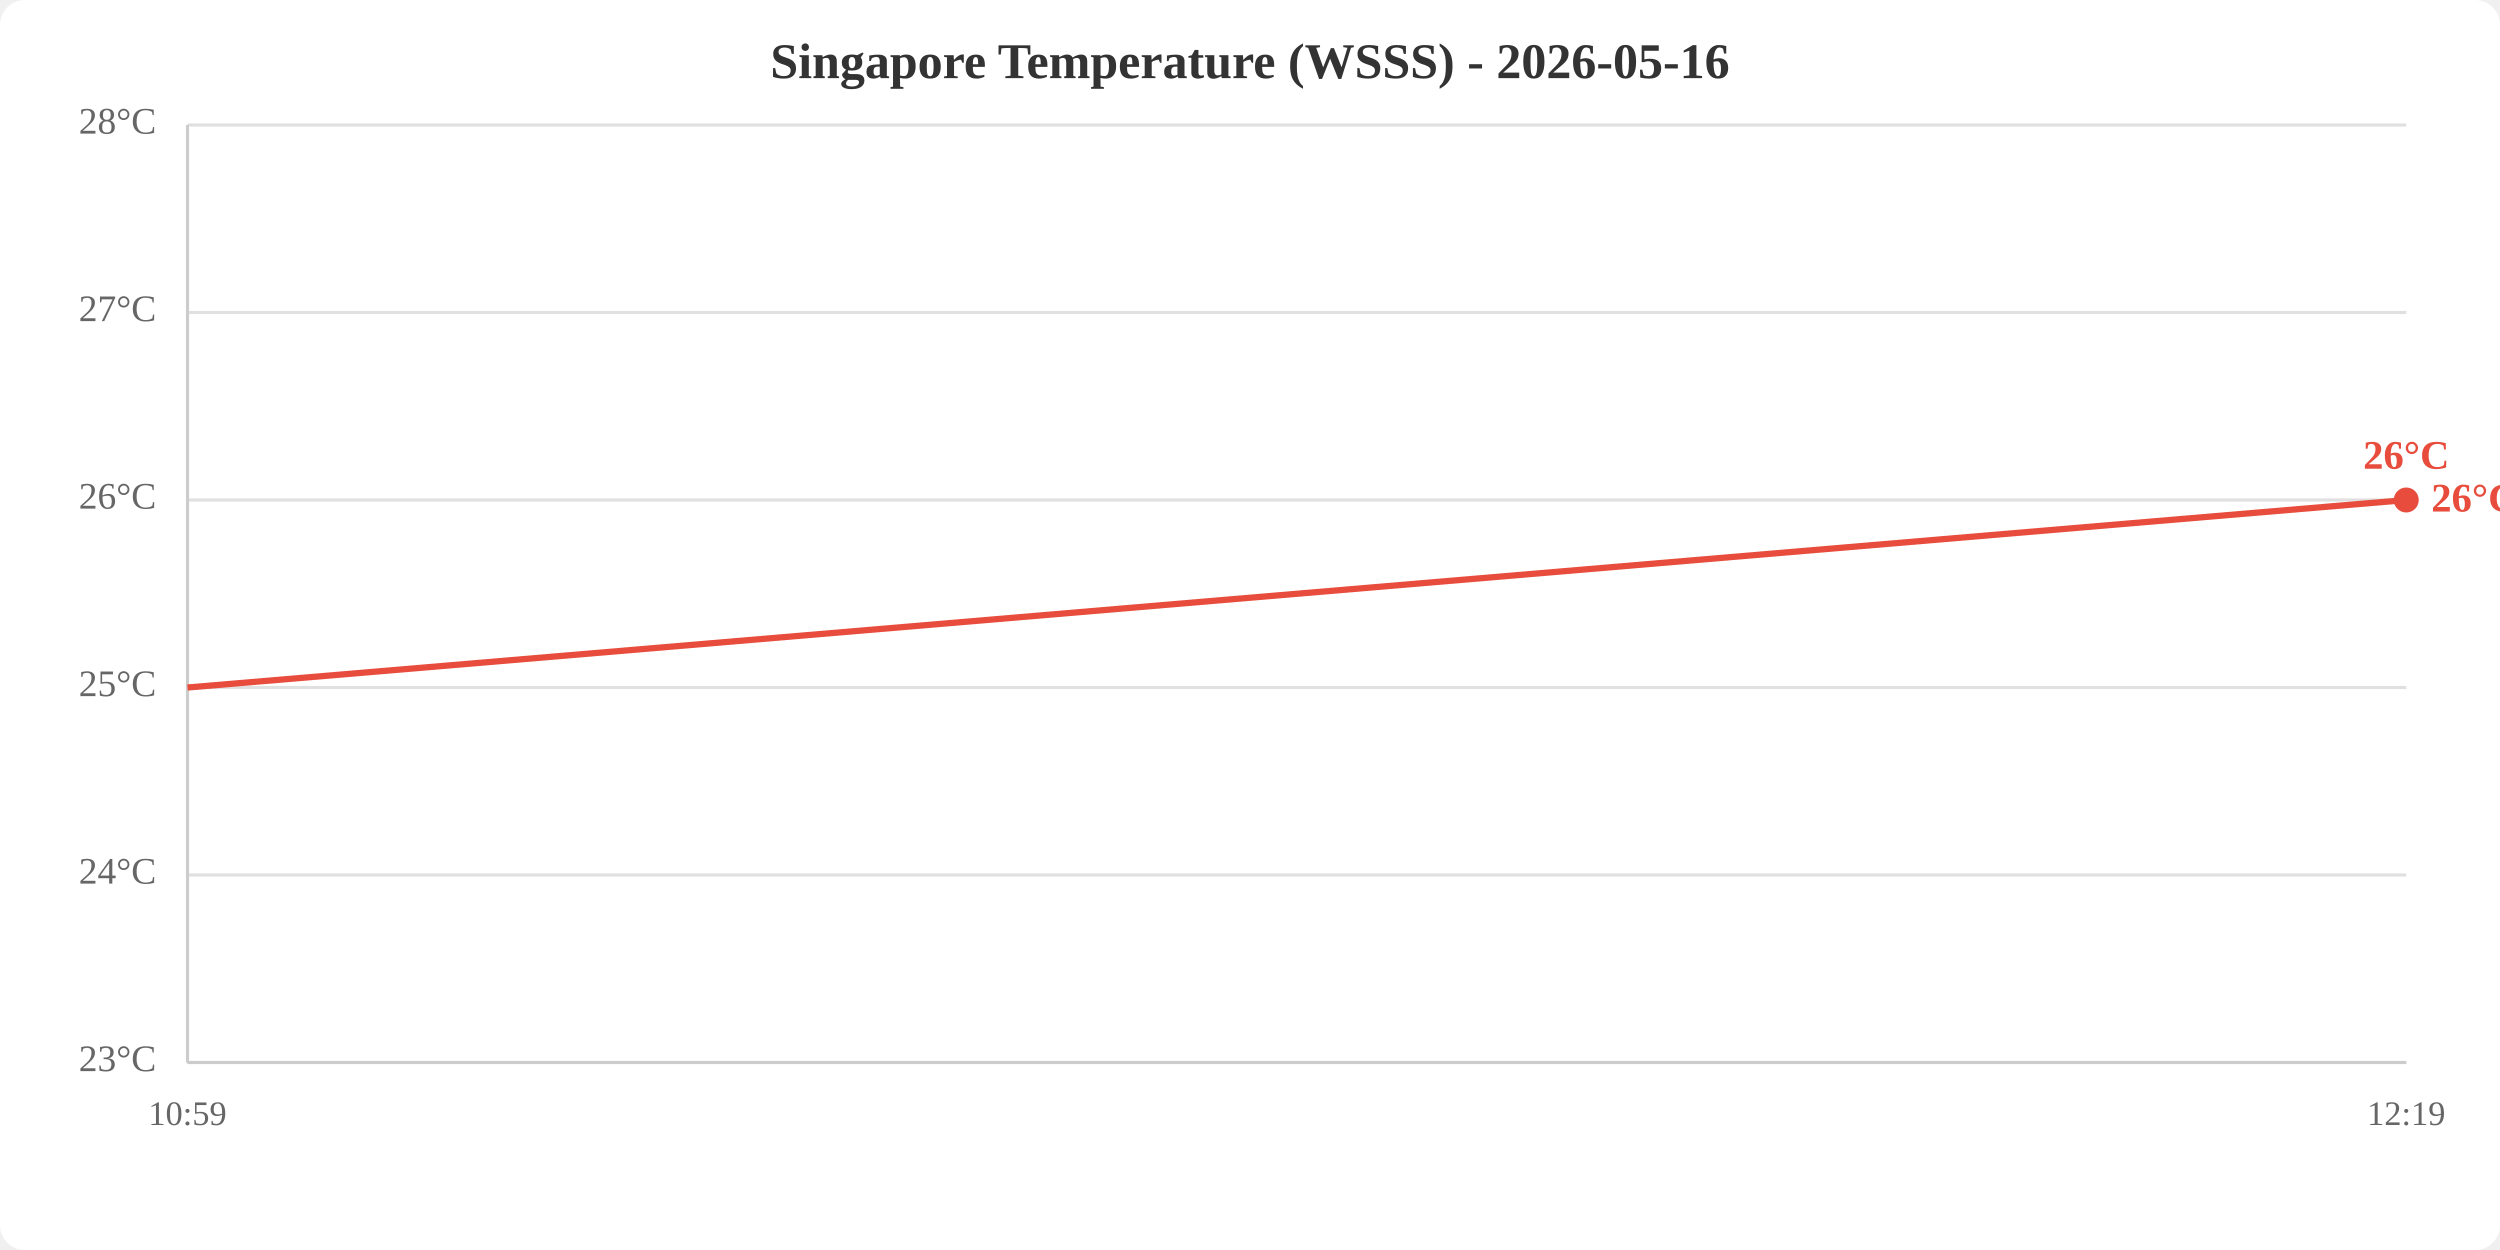
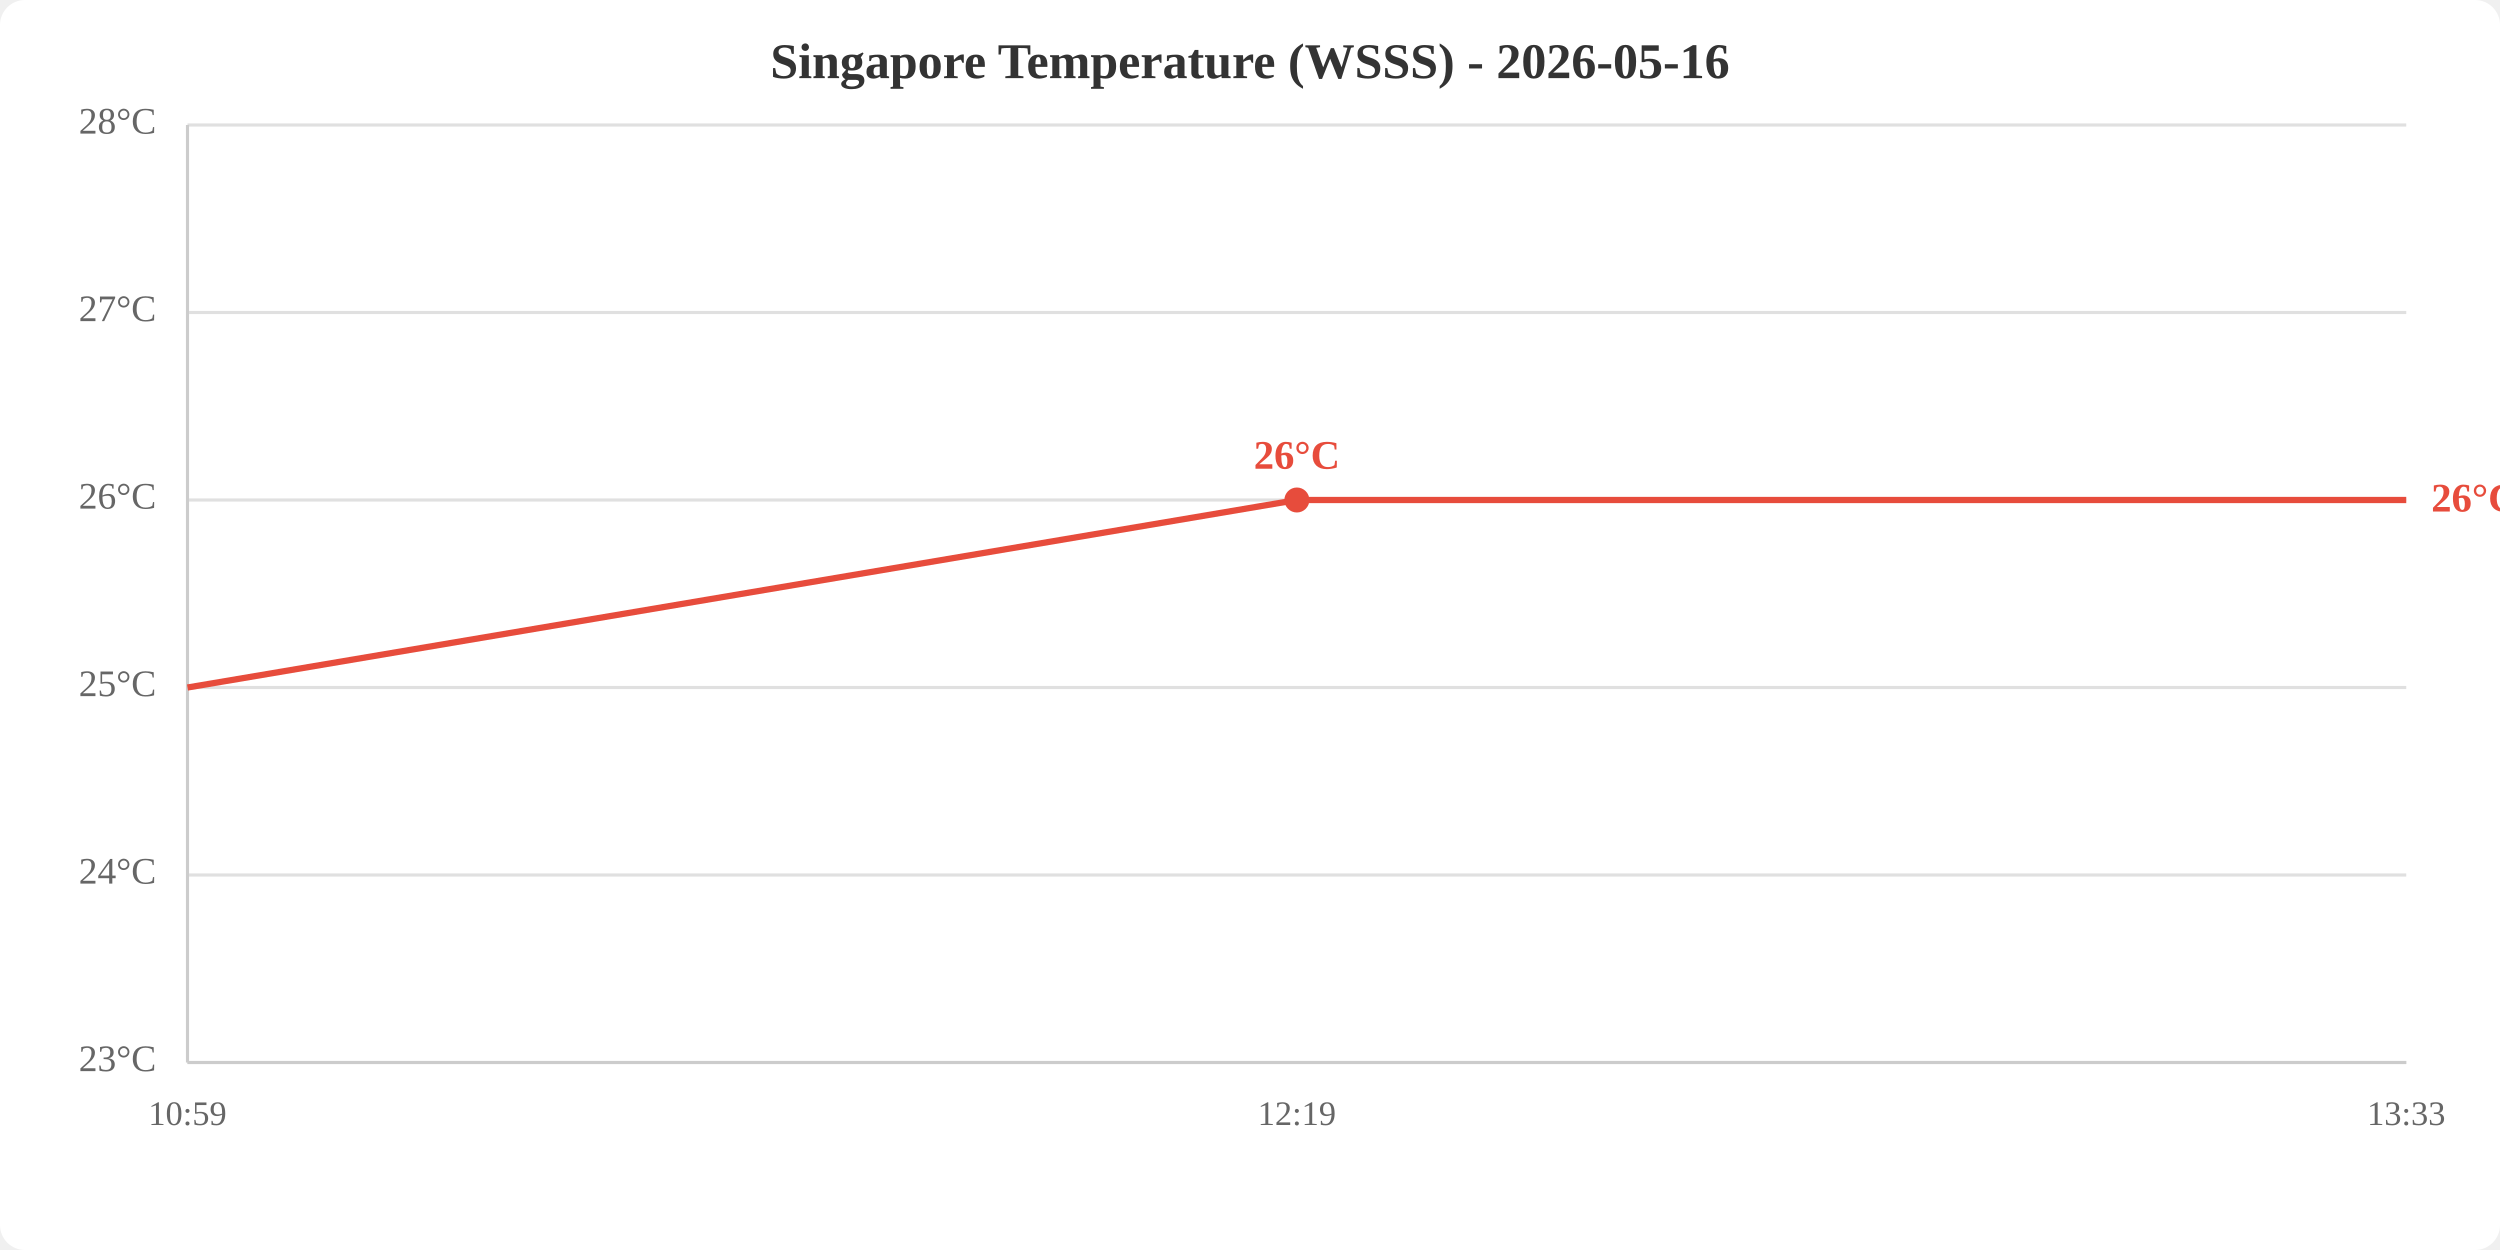
<svg xmlns="http://www.w3.org/2000/svg" viewBox="0 0 800 400" width="800" height="400">
  <rect width="800" height="400" fill="white" rx="8" />
  <text x="400.0" y="25" text-anchor="middle" font-size="16" font-weight="bold" fill="#333">Singapore Temperature (WSSS) - 2026-05-16</text>
  <line x1="60" y1="340.0" x2="770" y2="340.0" stroke="#e0e0e0" stroke-width="1" />
  <line x1="60" y1="280.0" x2="770" y2="280.0" stroke="#e0e0e0" stroke-width="1" />
  <line x1="60" y1="220.0" x2="770" y2="220.0" stroke="#e0e0e0" stroke-width="1" />
  <line x1="60" y1="160.0" x2="770" y2="160.0" stroke="#e0e0e0" stroke-width="1" />
  <line x1="60" y1="100.0" x2="770" y2="100.0" stroke="#e0e0e0" stroke-width="1" />
  <line x1="60" y1="40.0" x2="770" y2="40.0" stroke="#e0e0e0" stroke-width="1" />
  <text x="50" y="340.0" text-anchor="end" dominant-baseline="middle" fill="#666" font-size="12">23°C</text>
  <text x="50" y="280.0" text-anchor="end" dominant-baseline="middle" fill="#666" font-size="12">24°C</text>
  <text x="50" y="220.0" text-anchor="end" dominant-baseline="middle" fill="#666" font-size="12">25°C</text>
  <text x="50" y="160.0" text-anchor="end" dominant-baseline="middle" fill="#666" font-size="12">26°C</text>
  <text x="50" y="100.0" text-anchor="end" dominant-baseline="middle" fill="#666" font-size="12">27°C</text>
  <text x="50" y="40.0" text-anchor="end" dominant-baseline="middle" fill="#666" font-size="12">28°C</text>
  <text x="60.0" y="360" text-anchor="middle" fill="#666" font-size="11">10:59</text>
-   <text x="770.0" y="360" text-anchor="middle" fill="#666" font-size="11">12:19</text>
+   <text x="415.0" y="360" text-anchor="middle" fill="#666" font-size="11">12:19</text>
+   <text x="770.0" y="360" text-anchor="middle" fill="#666" font-size="11">13:33</text>
  <line x1="60" y1="40" x2="60" y2="340" stroke="#ccc" stroke-width="1" />
  <line x1="60" y1="340" x2="770" y2="340" stroke="#ccc" stroke-width="1" />
-   <polyline points="60.0,220.0 770.0,160.0" fill="none" stroke="#e74c3c" stroke-width="2" />
-   <circle cx="770.0" cy="160.0" r="4" fill="#e74c3c" />
-   <text x="770.0" y="150.0" text-anchor="middle" fill="#e74c3c" font-size="13" font-weight="bold">26°C</text>
+   <polyline points="60.0,220.0 415.0,160.0 770.0,160.0" fill="none" stroke="#e74c3c" stroke-width="2" />
+   <circle cx="415.0" cy="160.0" r="4" fill="#e74c3c" />
+   <text x="415.0" y="150.0" text-anchor="middle" fill="#e74c3c" font-size="13" font-weight="bold">26°C</text>
  <text x="778.0" y="160.0" fill="#e74c3c" font-size="13" font-weight="bold" dominant-baseline="middle">26°C</text>
</svg>
